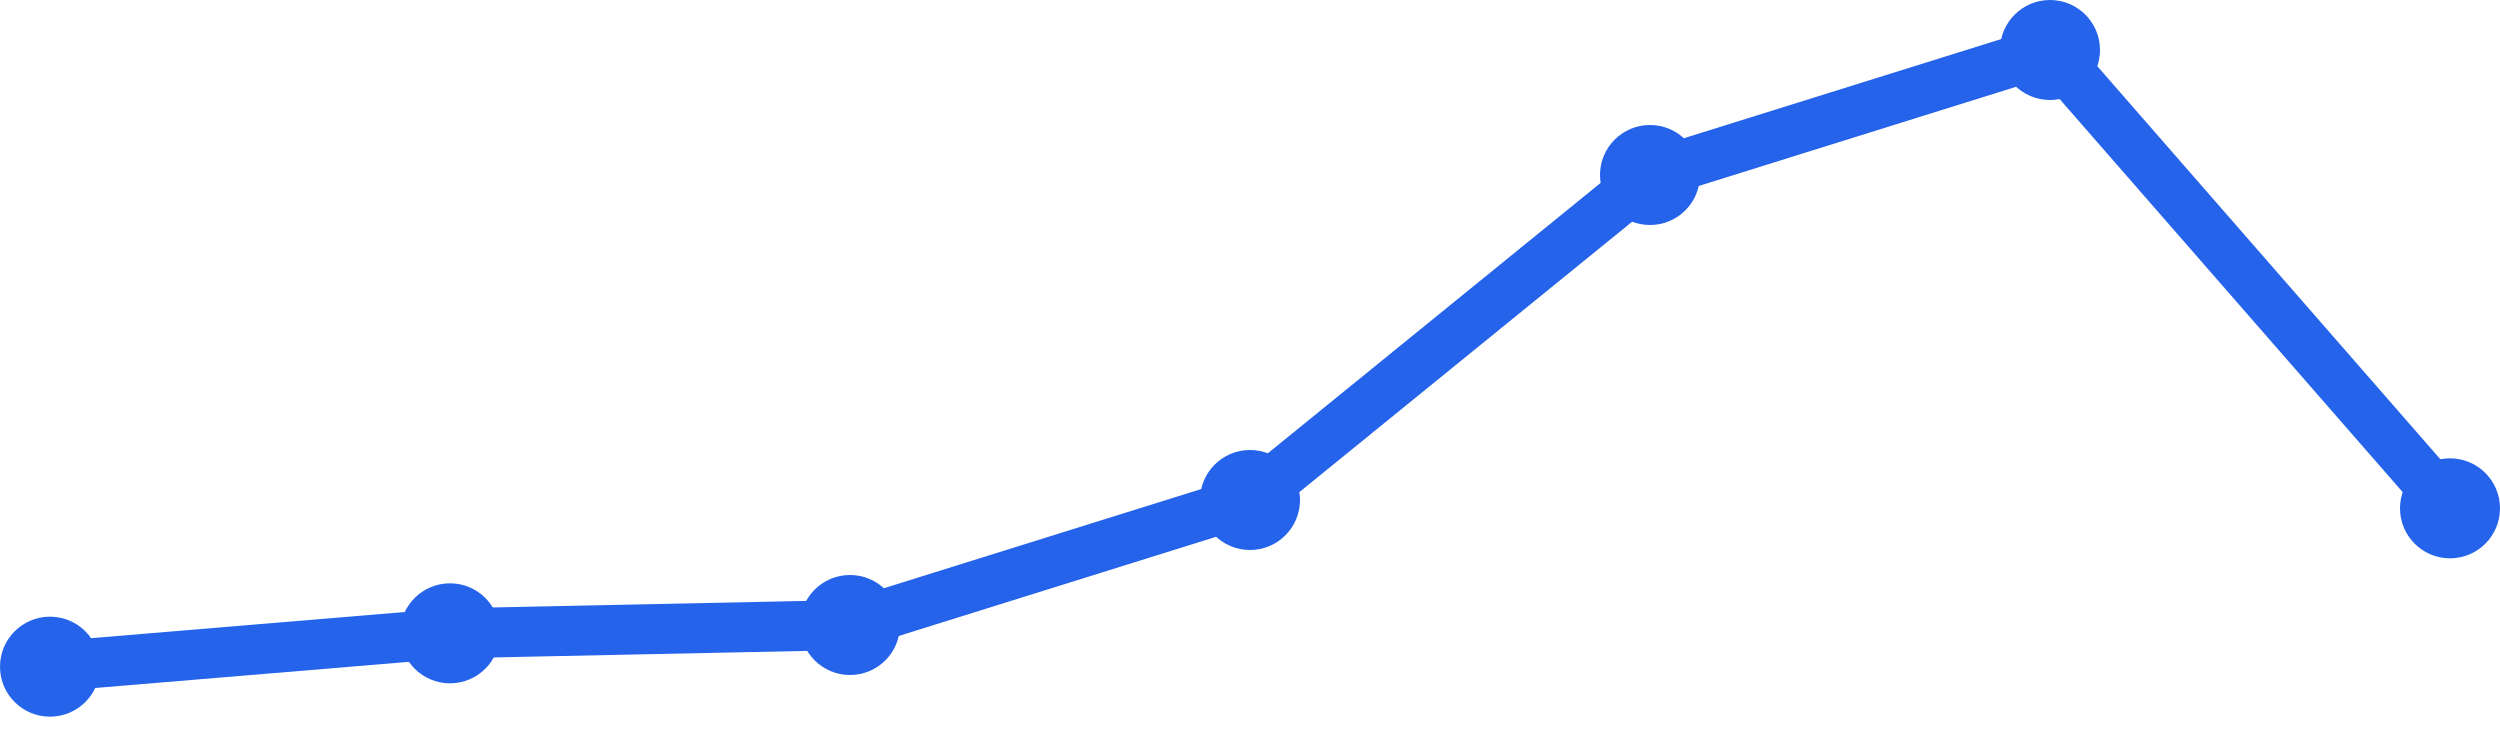
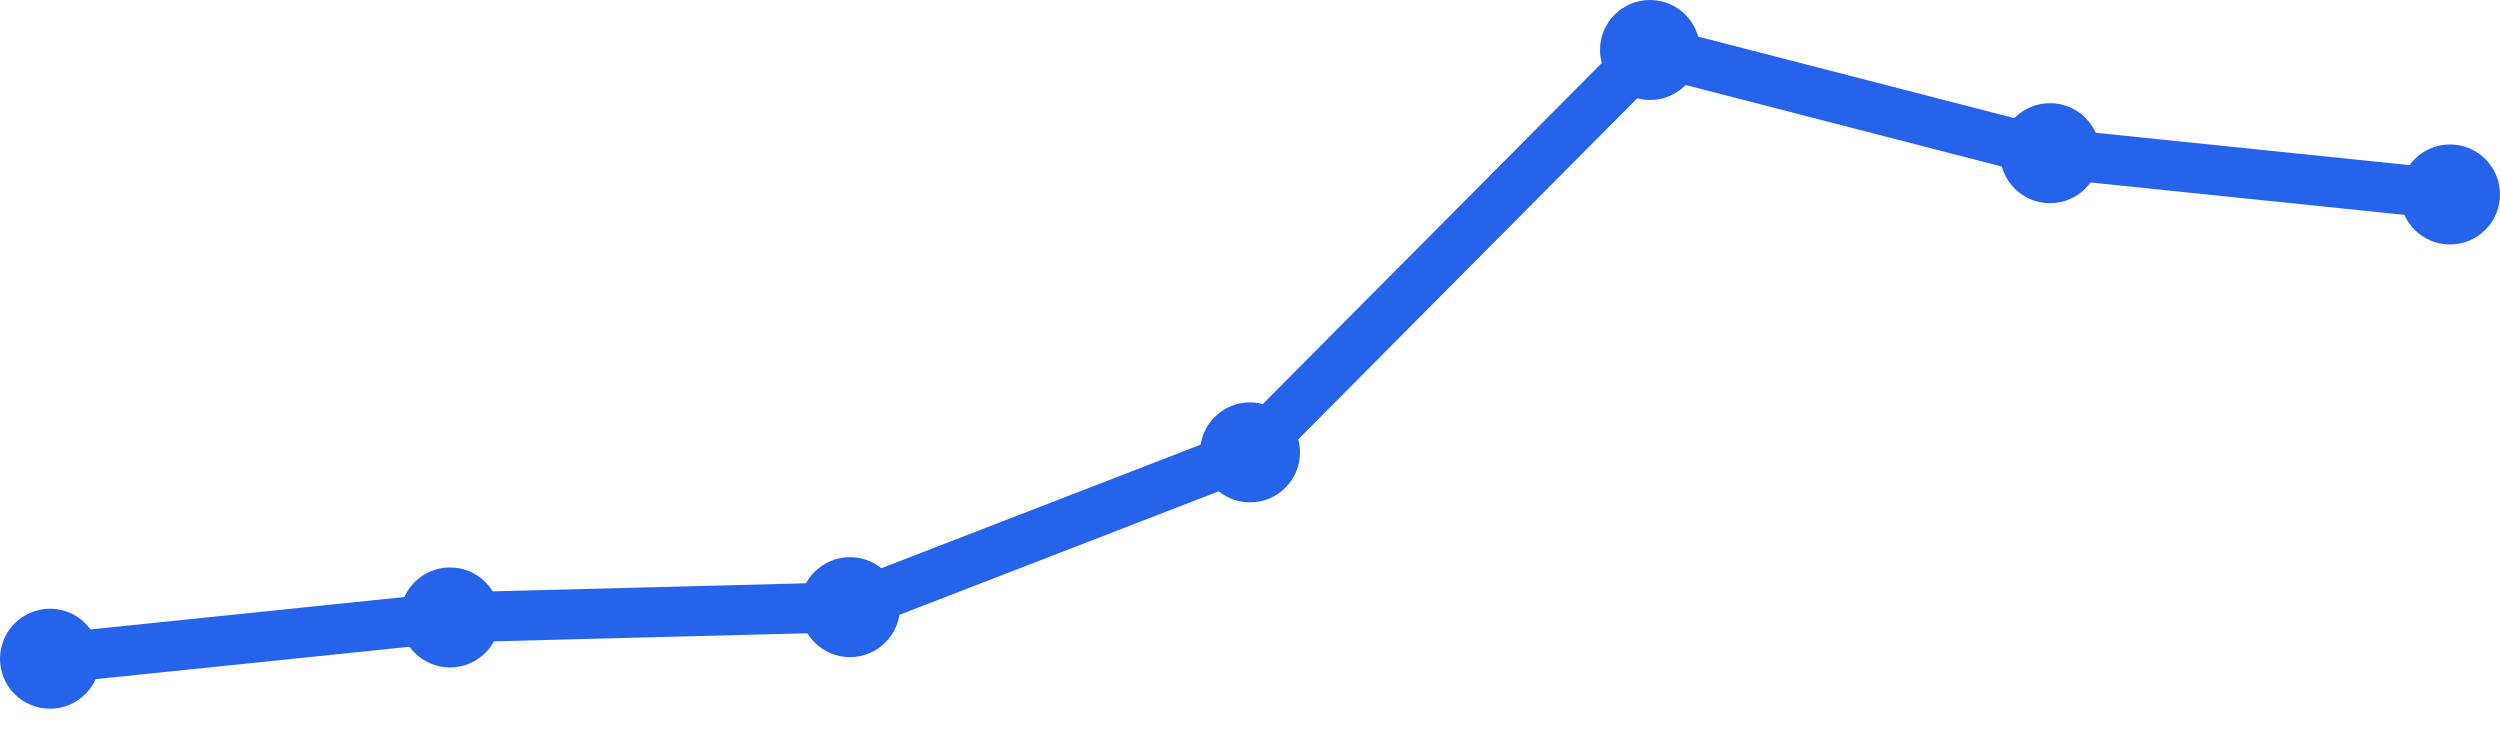
<svg xmlns="http://www.w3.org/2000/svg" width="100" height="30" viewBox="0 0 100 30">
-   <path d="M 2,26.667 L 18,25.333 L 34,25 L 50,20 L 66,7 L 82,2 L 98,20.333" fill="none" stroke="#2563eb" stroke-width="2" stroke-linecap="round" stroke-linejoin="round" />
-   <circle cx="2" cy="26.667" r="2" fill="#2563eb" />
-   <circle cx="18" cy="25.333" r="2" fill="#2563eb" />
-   <circle cx="34" cy="25" r="2" fill="#2563eb" />
-   <circle cx="50" cy="20" r="2" fill="#2563eb" />
-   <circle cx="66" cy="7" r="2" fill="#2563eb" />
-   <circle cx="82" cy="2" r="2" fill="#2563eb" />
-   <circle cx="98" cy="20.333" r="2" fill="#2563eb" />
+   <path d="M 2,26.349 L 18,24.698 L 34,24.286 L 50,18.095 L 66,2 L 82,6.127 L 98,7.778" fill="none" stroke="#2563eb" stroke-width="2" stroke-linecap="round" stroke-linejoin="round" />
+   <circle cx="2" cy="26.349" r="2" fill="#2563eb" />
+   <circle cx="18" cy="24.698" r="2" fill="#2563eb" />
+   <circle cx="34" cy="24.286" r="2" fill="#2563eb" />
+   <circle cx="50" cy="18.095" r="2" fill="#2563eb" />
+   <circle cx="66" cy="2" r="2" fill="#2563eb" />
+   <circle cx="82" cy="6.127" r="2" fill="#2563eb" />
+   <circle cx="98" cy="7.778" r="2" fill="#2563eb" />
</svg>
